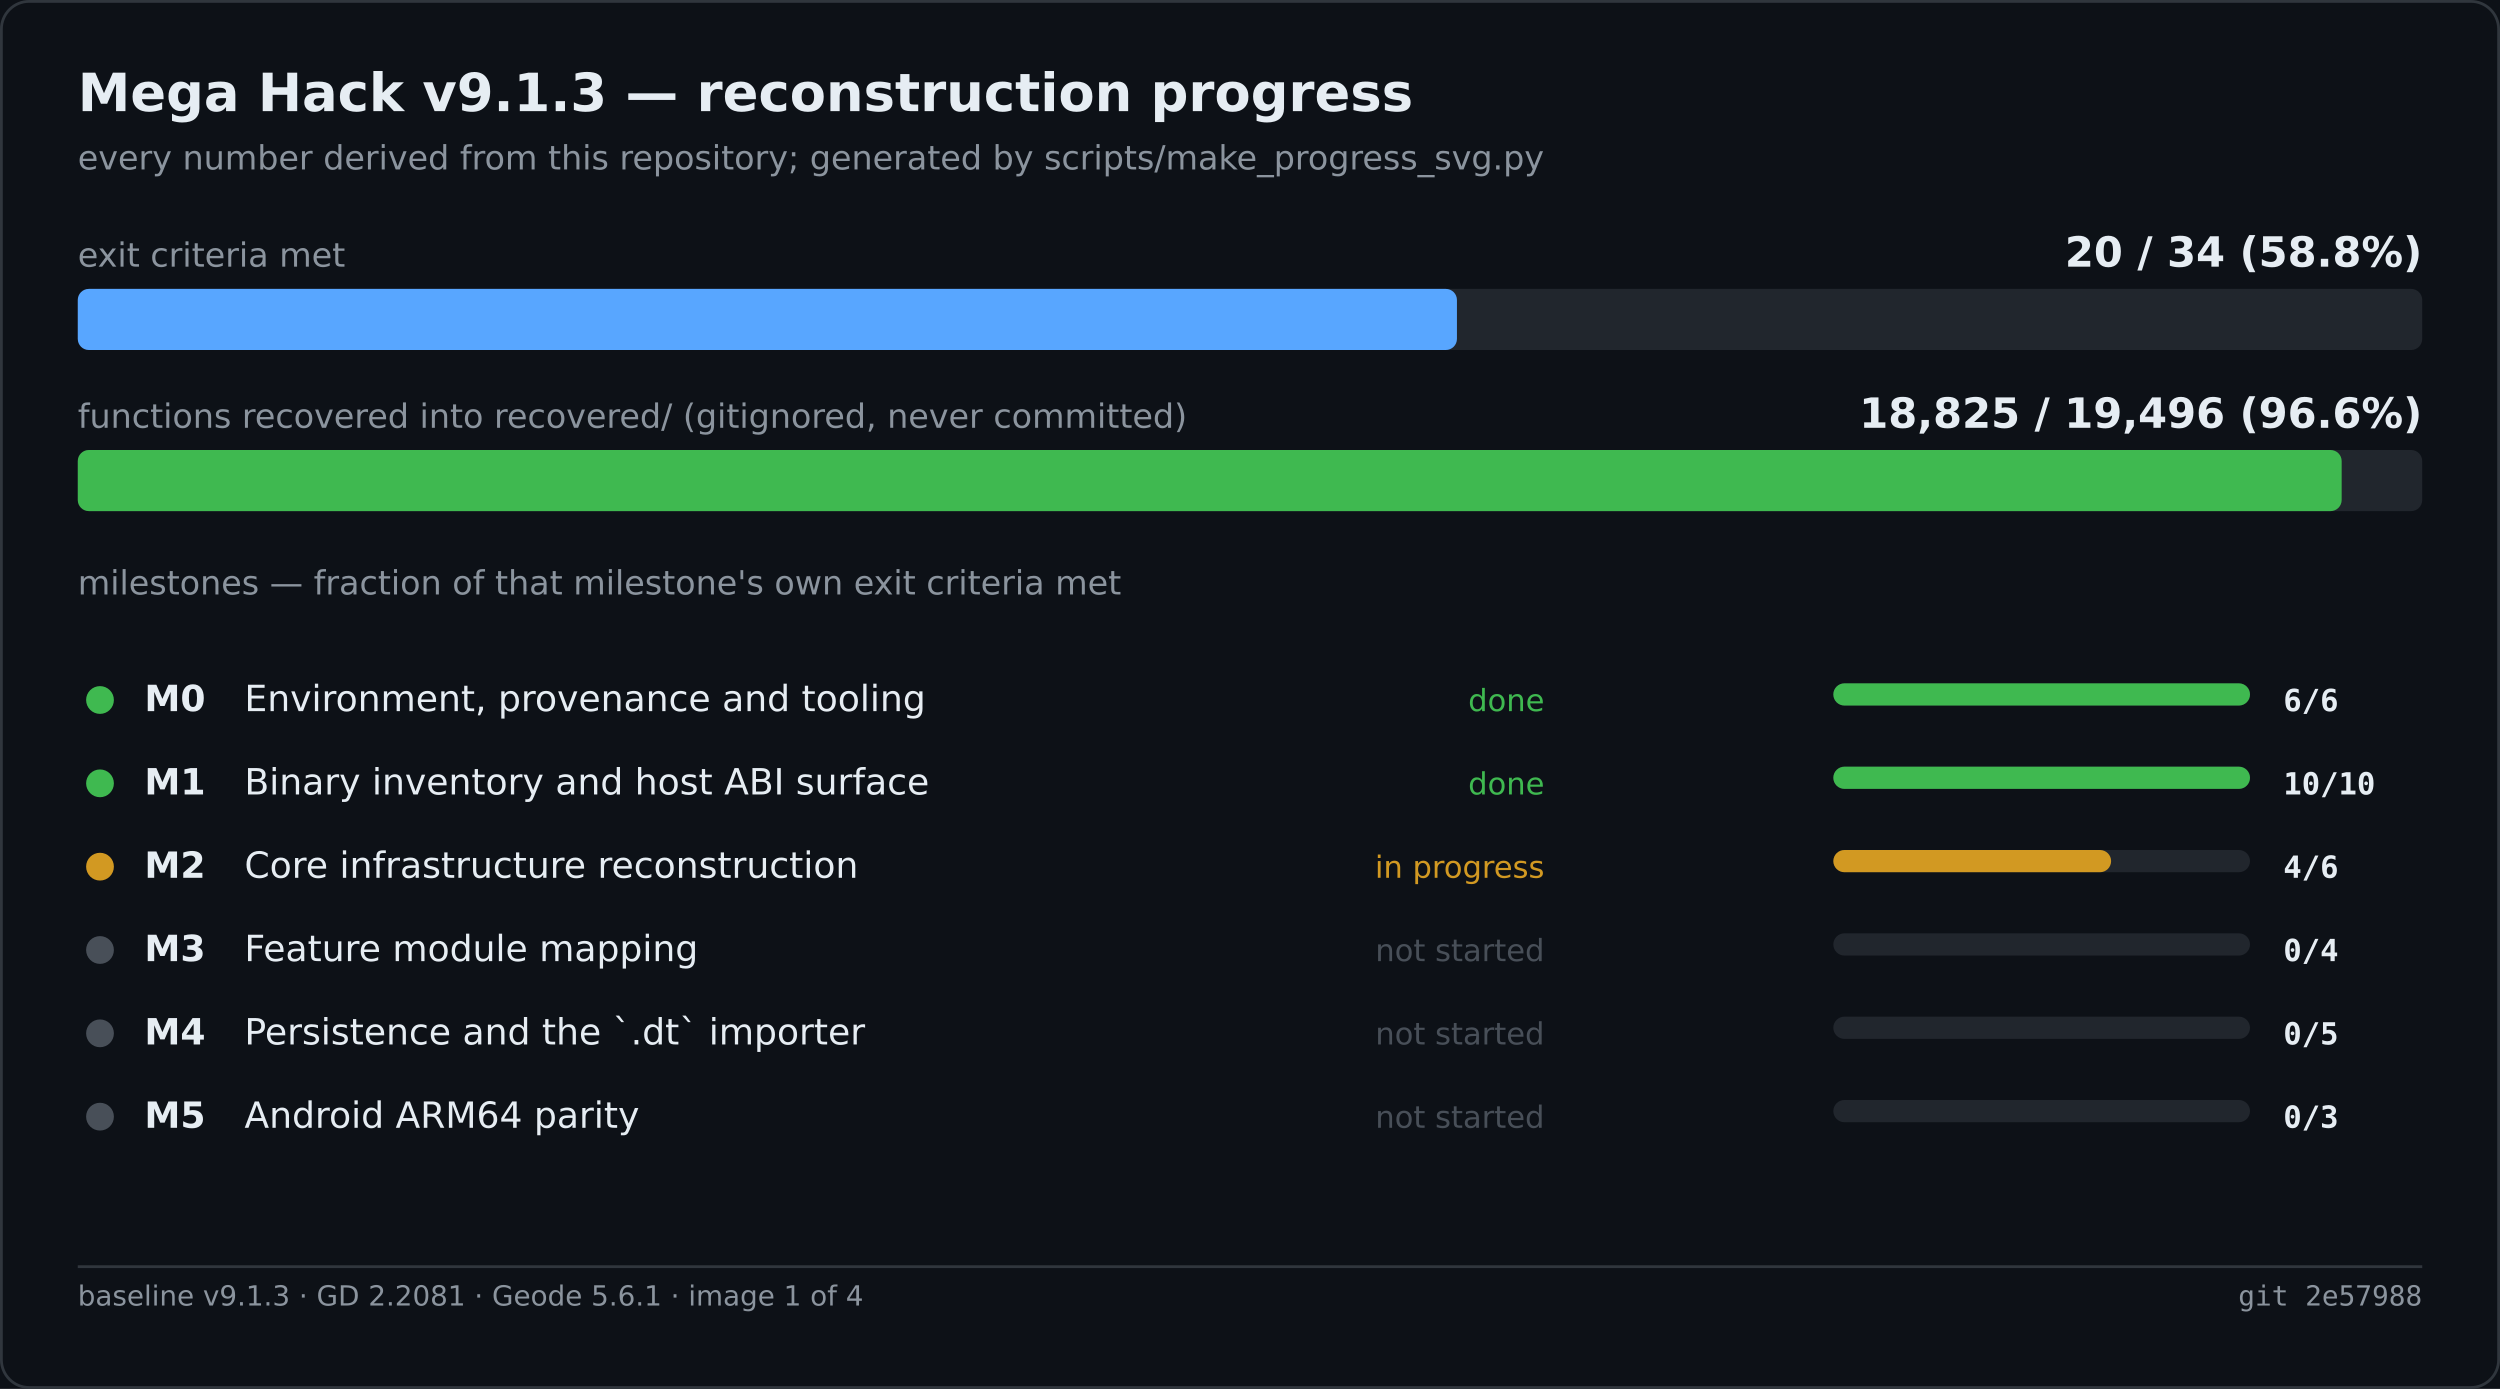
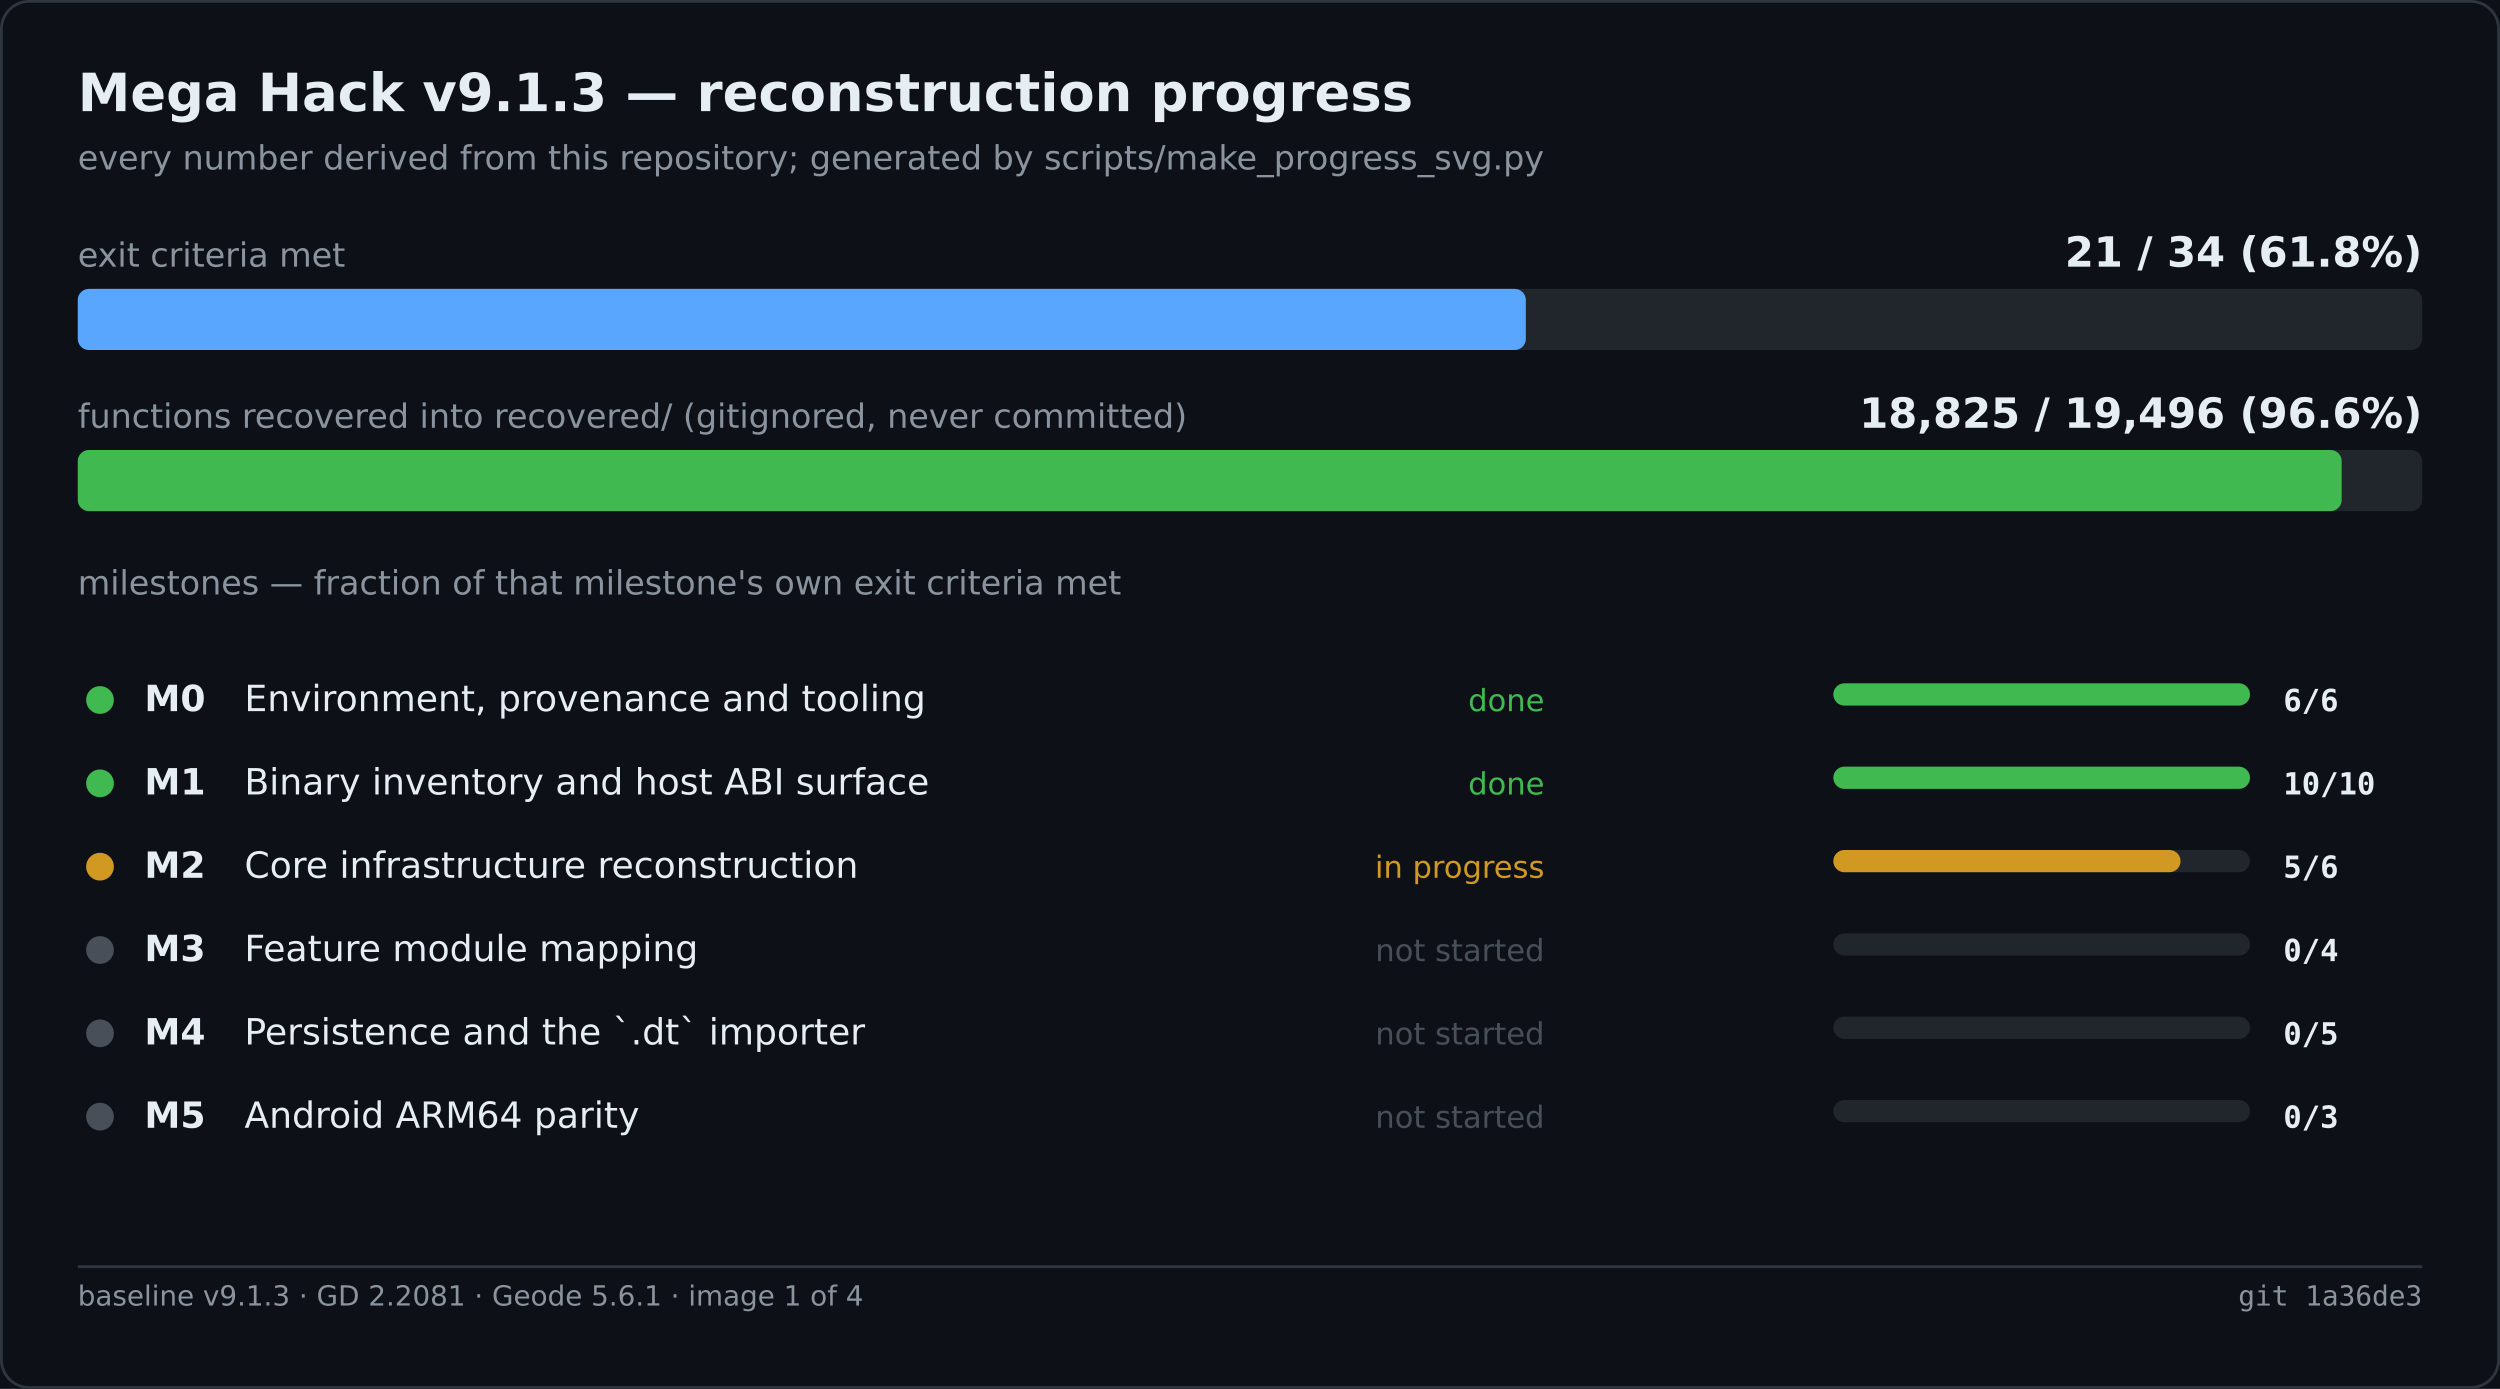
<svg xmlns="http://www.w3.org/2000/svg" width="900" height="500" viewBox="0 0 900 500" role="img" aria-label="Mega Hack v9.1.3 — reconstruction progress">
  <rect width="900" height="500" fill="#0d1117" />
  <rect x="0.5" y="0.5" width="899" height="499" fill="none" stroke="#30363d" rx="10" />
  <text x="28" y="40" font-family="Segoe UI,DejaVu Sans,Helvetica,sans-serif" font-size="19" font-weight="600" fill="#e6edf3">Mega Hack v9.1.3 — reconstruction progress</text>
  <text x="28" y="61" font-family="Segoe UI,DejaVu Sans,Helvetica,sans-serif" font-size="12" fill="#8b949e">every number derived from this repository; generated by scripts/make_progress_svg.py</text>
  <text x="28.0" y="96.0" font-family="Segoe UI,DejaVu Sans,Helvetica,sans-serif" font-size="12" fill="#8b949e">exit criteria met</text>
-   <text x="872.0" y="96.0" font-family="Segoe UI,DejaVu Sans,Helvetica,sans-serif" font-size="15" fill="#e6edf3" font-weight="600" text-anchor="end">20 / 34   (58.8%)</text>
+   <text x="872.0" y="96.0" font-family="Segoe UI,DejaVu Sans,Helvetica,sans-serif" font-size="15" fill="#e6edf3" font-weight="600" text-anchor="end">21 / 34   (61.8%)</text>
  <rect x="28.0" y="104.0" width="844.0" height="22.0" fill="#21262d" rx="4" />
-   <rect x="28.0" y="104.0" width="496.5" height="22.0" fill="#58a6ff" rx="4" />
+   <rect x="28.0" y="104.0" width="521.3" height="22.0" fill="#58a6ff" rx="4" />
  <text x="28.0" y="154.0" font-family="Segoe UI,DejaVu Sans,Helvetica,sans-serif" font-size="12" fill="#8b949e">functions recovered into recovered/ (gitignored, never committed)</text>
  <text x="872.0" y="154.0" font-family="Segoe UI,DejaVu Sans,Helvetica,sans-serif" font-size="15" fill="#e6edf3" font-weight="600" text-anchor="end">18,825 / 19,496   (96.6%)</text>
  <rect x="28.0" y="162.0" width="844.0" height="22.0" fill="#21262d" rx="4" />
  <rect x="28.0" y="162.0" width="815.0" height="22.0" fill="#3fb950" rx="4" />
  <text x="28.0" y="214.0" font-family="Segoe UI,DejaVu Sans,Helvetica,sans-serif" font-size="12" fill="#8b949e">milestones — fraction of that milestone's own exit criteria met</text>
  <circle cx="36.0" cy="252.0" r="5" fill="#3fb950" />
  <text x="52.0" y="256.0" font-family="Segoe UI,DejaVu Sans,Helvetica,sans-serif" font-size="13" fill="#e6edf3" font-weight="600">M0</text>
  <text x="88.0" y="256.0" font-family="Segoe UI,DejaVu Sans,Helvetica,sans-serif" font-size="13" fill="#e6edf3">Environment, provenance and tooling</text>
  <text x="556.0" y="256.0" font-family="Segoe UI,DejaVu Sans,Helvetica,sans-serif" font-size="11" fill="#3fb950" text-anchor="end">done</text>
  <rect x="660.0" y="246.0" width="150.0" height="8.0" fill="#21262d" rx="4" />
  <rect x="660.0" y="246.0" width="150.0" height="8.0" fill="#3fb950" rx="4" />
  <text x="822.0" y="256.0" font-family="Cascadia Mono,Consolas,DejaVu Sans Mono,monospace" font-size="11" fill="#e6edf3" font-weight="600">6/6</text>
  <circle cx="36.0" cy="282.0" r="5" fill="#3fb950" />
  <text x="52.0" y="286.0" font-family="Segoe UI,DejaVu Sans,Helvetica,sans-serif" font-size="13" fill="#e6edf3" font-weight="600">M1</text>
  <text x="88.0" y="286.0" font-family="Segoe UI,DejaVu Sans,Helvetica,sans-serif" font-size="13" fill="#e6edf3">Binary inventory and host ABI surface</text>
  <text x="556.0" y="286.0" font-family="Segoe UI,DejaVu Sans,Helvetica,sans-serif" font-size="11" fill="#3fb950" text-anchor="end">done</text>
  <rect x="660.0" y="276.0" width="150.0" height="8.0" fill="#21262d" rx="4" />
  <rect x="660.0" y="276.0" width="150.0" height="8.0" fill="#3fb950" rx="4" />
  <text x="822.0" y="286.0" font-family="Cascadia Mono,Consolas,DejaVu Sans Mono,monospace" font-size="11" fill="#e6edf3" font-weight="600">10/10</text>
  <circle cx="36.0" cy="312.0" r="5" fill="#d29922" />
  <text x="52.0" y="316.0" font-family="Segoe UI,DejaVu Sans,Helvetica,sans-serif" font-size="13" fill="#e6edf3" font-weight="600">M2</text>
  <text x="88.0" y="316.0" font-family="Segoe UI,DejaVu Sans,Helvetica,sans-serif" font-size="13" fill="#e6edf3">Core infrastructure reconstruction</text>
  <text x="556.0" y="316.0" font-family="Segoe UI,DejaVu Sans,Helvetica,sans-serif" font-size="11" fill="#d29922" text-anchor="end">in progress</text>
  <rect x="660.0" y="306.0" width="150.0" height="8.0" fill="#21262d" rx="4" />
-   <rect x="660.0" y="306.0" width="100.0" height="8.0" fill="#d29922" rx="4" />
-   <text x="822.0" y="316.0" font-family="Cascadia Mono,Consolas,DejaVu Sans Mono,monospace" font-size="11" fill="#e6edf3" font-weight="600">4/6</text>
+   <rect x="660.0" y="306.0" width="125.0" height="8.0" fill="#d29922" rx="4" />
+   <text x="822.0" y="316.0" font-family="Cascadia Mono,Consolas,DejaVu Sans Mono,monospace" font-size="11" fill="#e6edf3" font-weight="600">5/6</text>
  <circle cx="36.0" cy="342.0" r="5" fill="#484f58" />
  <text x="52.0" y="346.0" font-family="Segoe UI,DejaVu Sans,Helvetica,sans-serif" font-size="13" fill="#e6edf3" font-weight="600">M3</text>
  <text x="88.0" y="346.0" font-family="Segoe UI,DejaVu Sans,Helvetica,sans-serif" font-size="13" fill="#e6edf3">Feature module mapping</text>
  <text x="556.0" y="346.0" font-family="Segoe UI,DejaVu Sans,Helvetica,sans-serif" font-size="11" fill="#484f58" text-anchor="end">not started</text>
  <rect x="660.0" y="336.0" width="150.0" height="8.0" fill="#21262d" rx="4" />
  <text x="822.0" y="346.0" font-family="Cascadia Mono,Consolas,DejaVu Sans Mono,monospace" font-size="11" fill="#e6edf3" font-weight="600">0/4</text>
  <circle cx="36.0" cy="372.0" r="5" fill="#484f58" />
  <text x="52.0" y="376.0" font-family="Segoe UI,DejaVu Sans,Helvetica,sans-serif" font-size="13" fill="#e6edf3" font-weight="600">M4</text>
  <text x="88.0" y="376.0" font-family="Segoe UI,DejaVu Sans,Helvetica,sans-serif" font-size="13" fill="#e6edf3">Persistence and the `.dt` importer</text>
  <text x="556.0" y="376.0" font-family="Segoe UI,DejaVu Sans,Helvetica,sans-serif" font-size="11" fill="#484f58" text-anchor="end">not started</text>
  <rect x="660.0" y="366.0" width="150.0" height="8.0" fill="#21262d" rx="4" />
  <text x="822.0" y="376.0" font-family="Cascadia Mono,Consolas,DejaVu Sans Mono,monospace" font-size="11" fill="#e6edf3" font-weight="600">0/5</text>
  <circle cx="36.0" cy="402.0" r="5" fill="#484f58" />
  <text x="52.0" y="406.0" font-family="Segoe UI,DejaVu Sans,Helvetica,sans-serif" font-size="13" fill="#e6edf3" font-weight="600">M5</text>
  <text x="88.0" y="406.0" font-family="Segoe UI,DejaVu Sans,Helvetica,sans-serif" font-size="13" fill="#e6edf3">Android ARM64 parity</text>
  <text x="556.0" y="406.0" font-family="Segoe UI,DejaVu Sans,Helvetica,sans-serif" font-size="11" fill="#484f58" text-anchor="end">not started</text>
  <rect x="660.0" y="396.0" width="150.0" height="8.0" fill="#21262d" rx="4" />
  <text x="822.0" y="406.0" font-family="Cascadia Mono,Consolas,DejaVu Sans Mono,monospace" font-size="11" fill="#e6edf3" font-weight="600">0/3</text>
  <line x1="28.0" y1="456.0" x2="872.0" y2="456.0" stroke="#30363d" stroke-width="1" />
  <text x="28.0" y="470.0" font-family="Segoe UI,DejaVu Sans,Helvetica,sans-serif" font-size="10" fill="#8b949e">baseline v9.1.3 · GD 2.2081 · Geode 5.6.1 · image 1 of 4</text>
-   <text x="872.0" y="470.0" font-family="Cascadia Mono,Consolas,DejaVu Sans Mono,monospace" font-size="10" fill="#8b949e" text-anchor="end">git 2e57988</text>
+   <text x="872.0" y="470.0" font-family="Cascadia Mono,Consolas,DejaVu Sans Mono,monospace" font-size="10" fill="#8b949e" text-anchor="end">git 1a36de3</text>
</svg>
